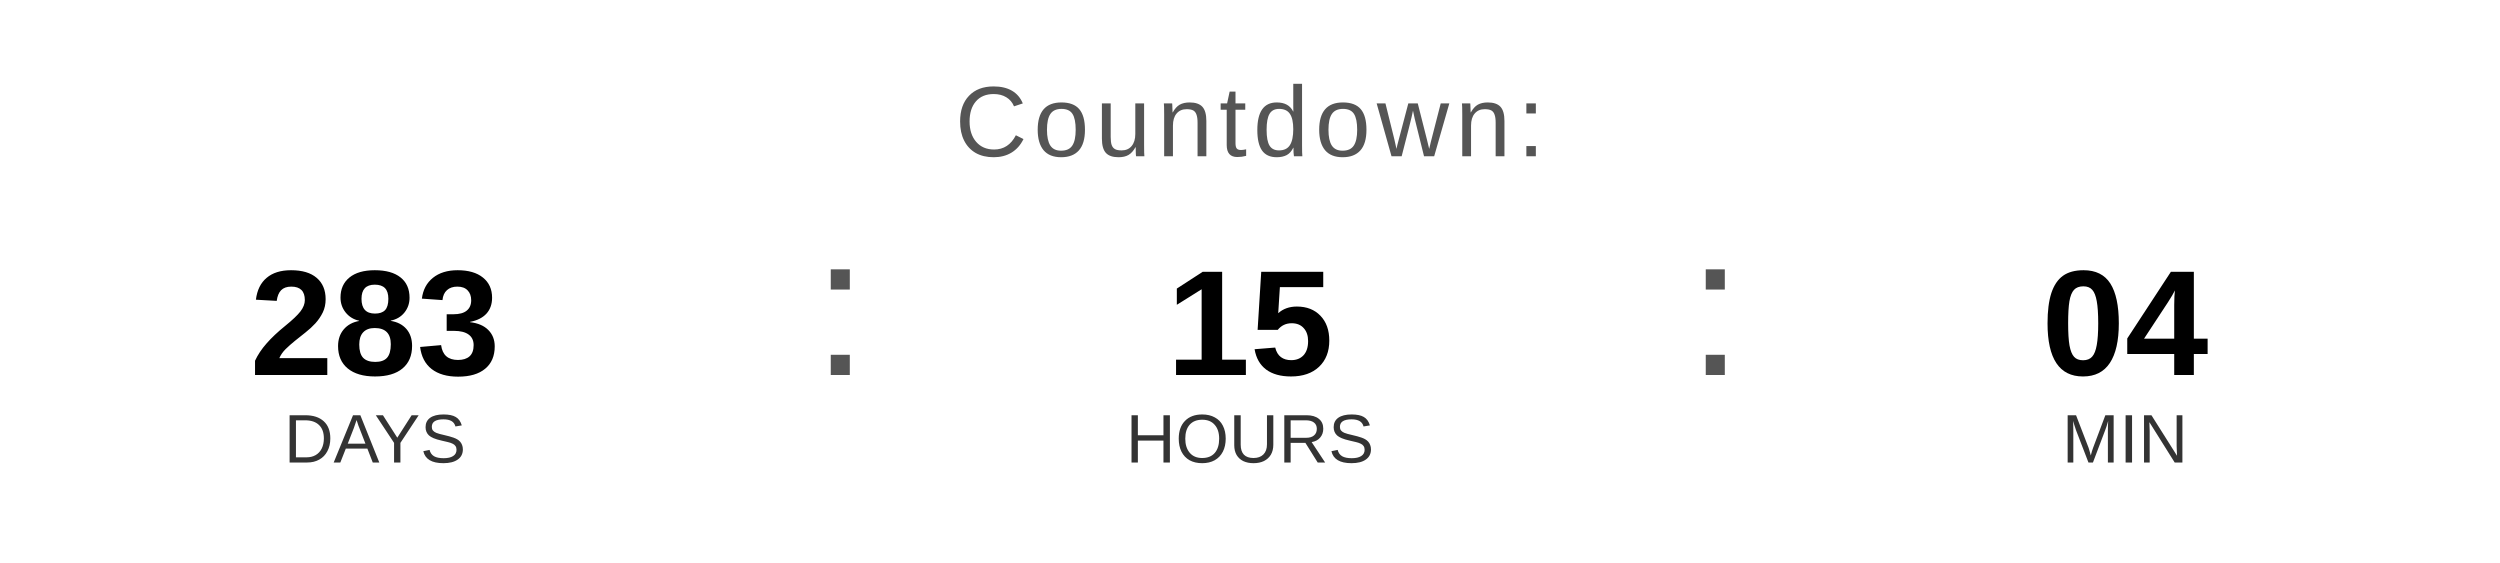
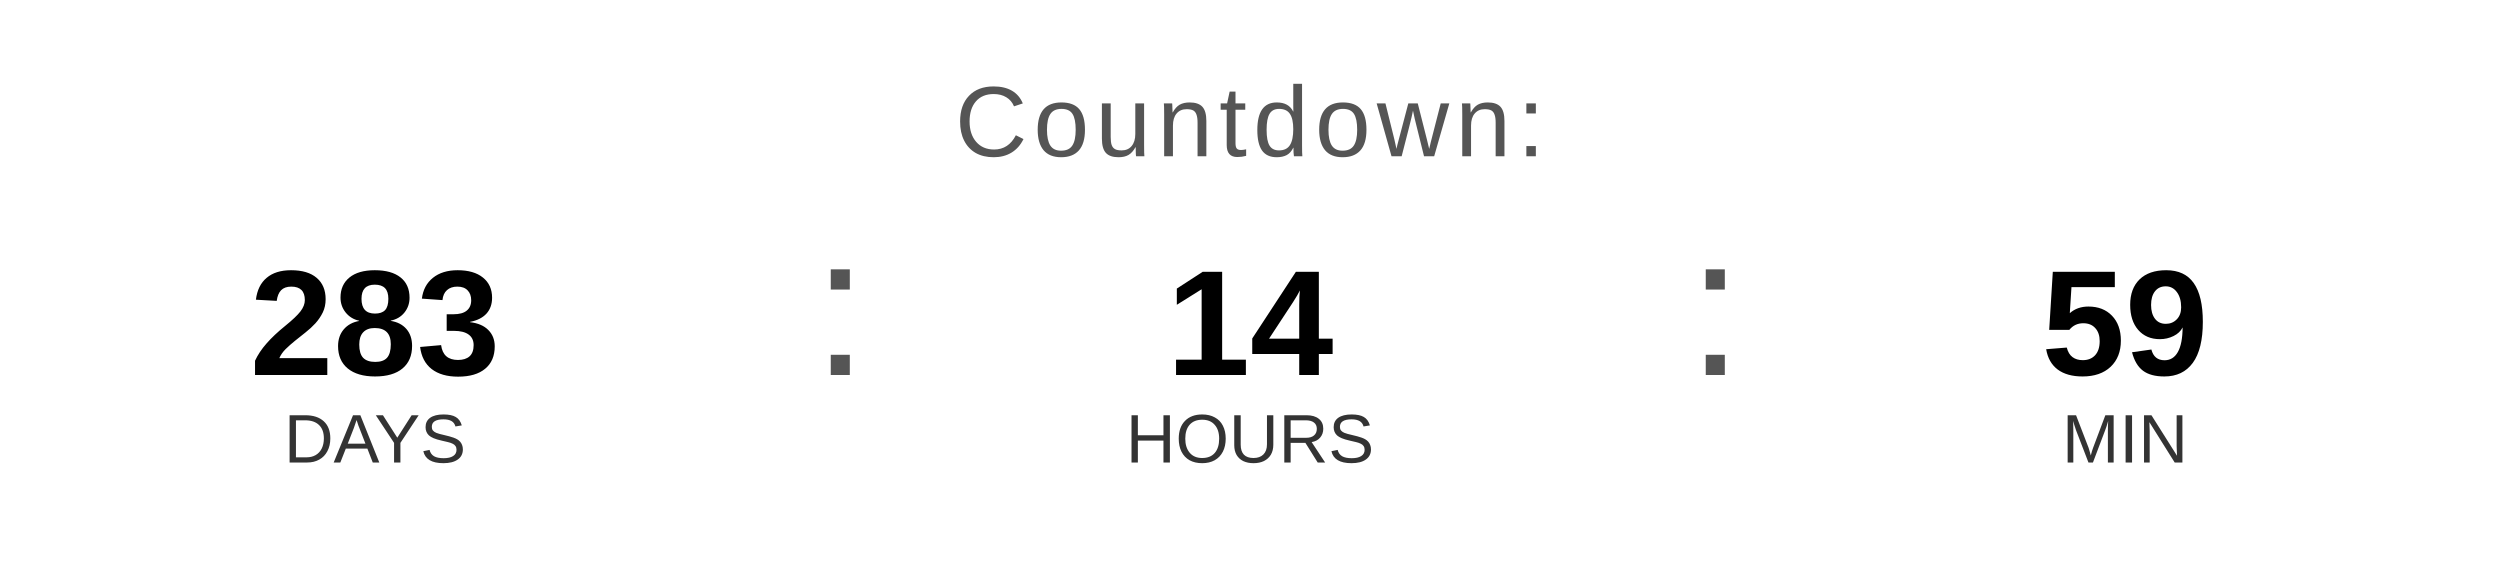
<svg xmlns="http://www.w3.org/2000/svg" width="400" height="90" viewBox="0 0 400 90">
  <text x="200" y="25" font-family="Arial, Helvetica, sans-serif" font-size="16" fill="#555555" text-anchor="middle" letter-spacing="1">
    Countdown:
  </text>
  <text x="60" y="60" font-family="Arial, Helvetica, sans-serif" font-size="24" font-weight="bold" fill="#000000" text-anchor="middle">283</text>
  <text x="60" y="74" font-family="Arial, Helvetica, sans-serif" font-size="11" fill="#333333" text-anchor="middle">DAYS</text>
  <text x="130" y="60" font-family="Arial, sans-serif" font-size="32" fill="#555555">:</text>
-   <text x="200" y="60" font-family="Arial, Helvetica, sans-serif" font-size="24" font-weight="bold" fill="#000000" text-anchor="middle">15</text>
+   <text x="200" y="60" font-family="Arial, Helvetica, sans-serif" font-size="24" font-weight="bold" fill="#000000" text-anchor="middle">14</text>
  <text x="200" y="74" font-family="Arial, Helvetica, sans-serif" font-size="11" fill="#333333" text-anchor="middle">HOURS</text>
  <text x="270" y="60" font-family="Arial, sans-serif" font-size="32" fill="#555555">:</text>
-   <text x="340" y="60" font-family="Arial, Helvetica, sans-serif" font-size="24" font-weight="bold" fill="#000000" text-anchor="middle">04</text>
+   <text x="340" y="60" font-family="Arial, Helvetica, sans-serif" font-size="24" font-weight="bold" fill="#000000" text-anchor="middle">59</text>
  <text x="340" y="74" font-family="Arial, Helvetica, sans-serif" font-size="11" fill="#333333" text-anchor="middle">MIN</text>
</svg>
